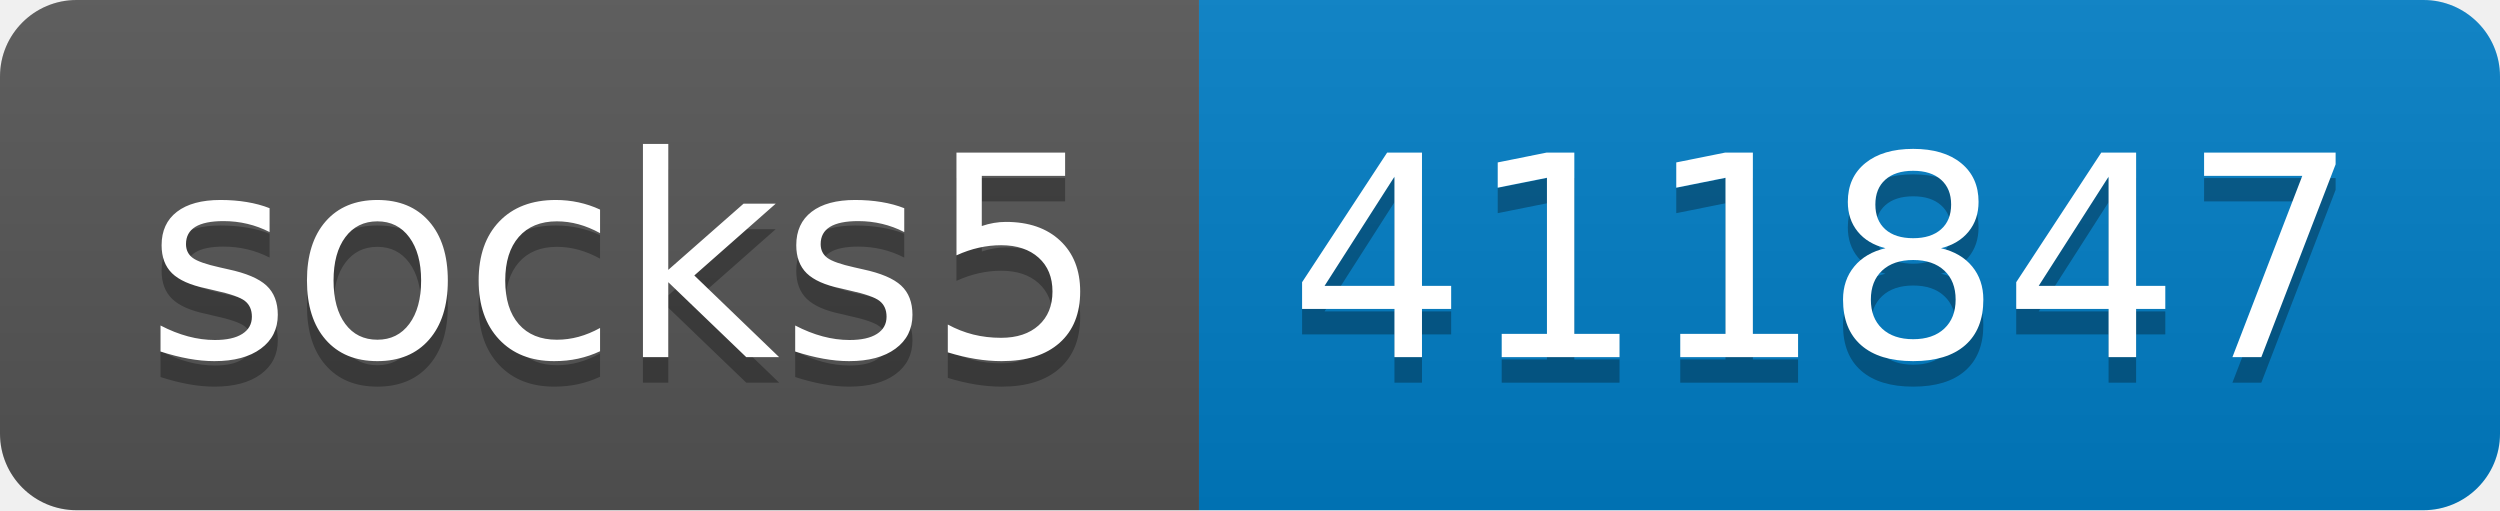
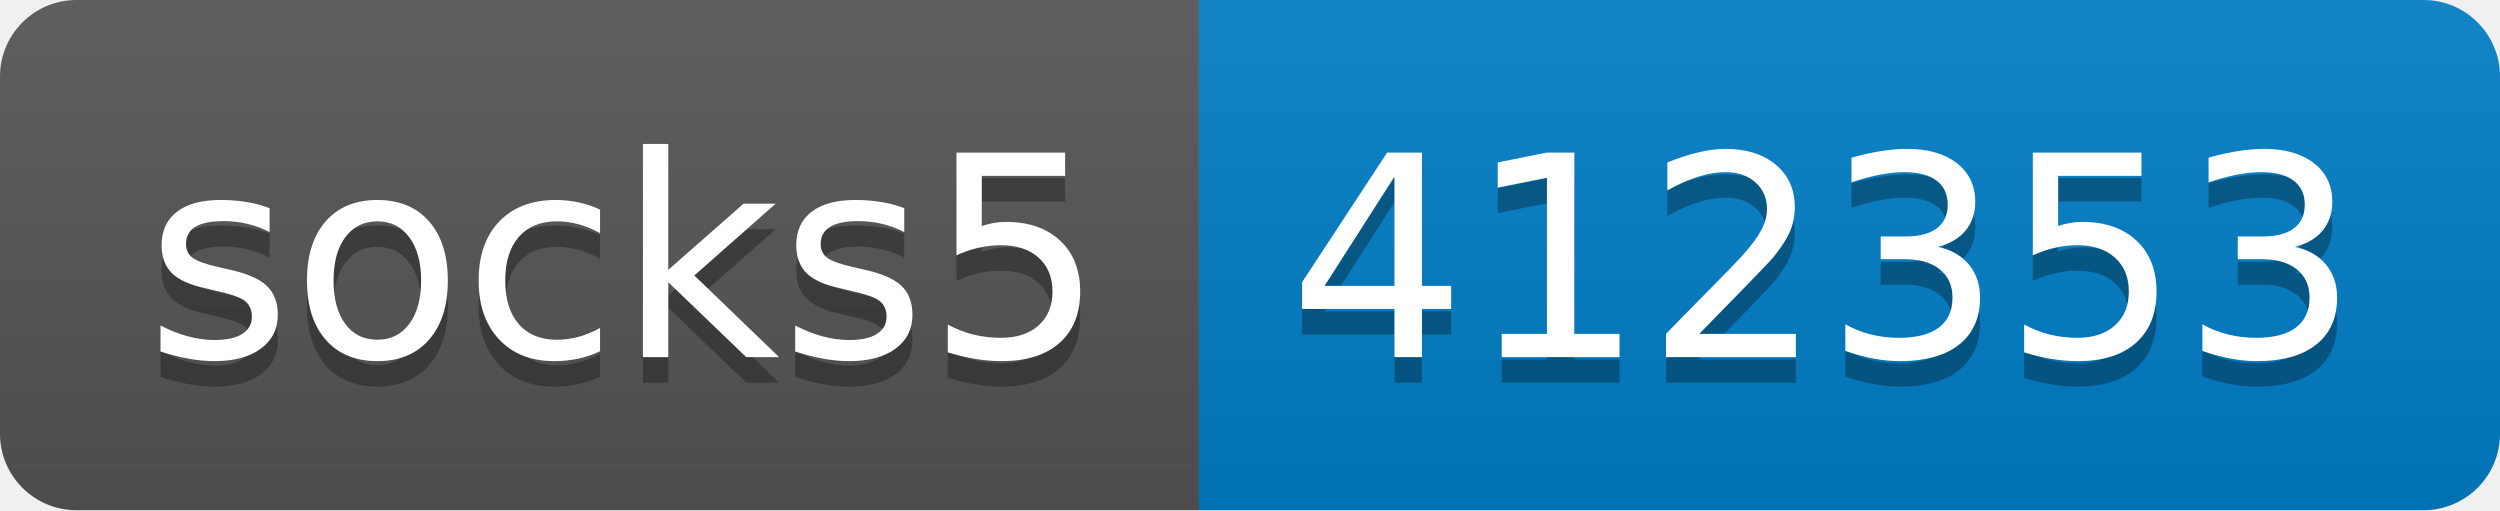
- <svg xmlns="http://www.w3.org/2000/svg" width="98" height="20" role="img" aria-label="socks5: 411847">
+ <svg xmlns="http://www.w3.org/2000/svg" width="98" height="20" role="img" aria-label="socks5: 412353">
  <linearGradient id="s" x2="0" y2="100%">
    <stop offset="0" stop-color="#bbb" stop-opacity=".1" />
    <stop offset="1" stop-opacity=".1" />
  </linearGradient>
  <clipPath id="r">
    <rect width="98" height="20" rx="3" fill="#fff" />
  </clipPath>
  <g clip-path="url(#r)">
    <rect width="47" height="20" fill="#555" />
    <rect x="47" width="51" height="20" fill="#007ec6" />
    <rect width="98" height="20" fill="url(#s)" />
  </g>
  <g fill="#fff" text-anchor="middle" font-family="Verdana,Geneva,DejaVu Sans,sans-serif" text-rendering="geometricPrecision" font-size="110">
    <text aria-hidden="true" x="245" y="150" fill="#010101" fill-opacity=".3" transform="scale(.1)" textLength="370">socks5</text>
    <text x="245" y="140" transform="scale(.1)" fill="#fff" textLength="370">socks5</text>
-     <text aria-hidden="true" x="715" y="150" fill="#010101" fill-opacity=".3" transform="scale(.1)" textLength="410">411847</text>
-     <text x="715" y="140" transform="scale(.1)" fill="#fff" textLength="410">411847</text>
+     <text aria-hidden="true" x="715" y="150" fill="#010101" fill-opacity=".3" transform="scale(.1)" textLength="410">412353</text>
+     <text x="715" y="140" transform="scale(.1)" fill="#fff" textLength="410">412353</text>
  </g>
</svg>
